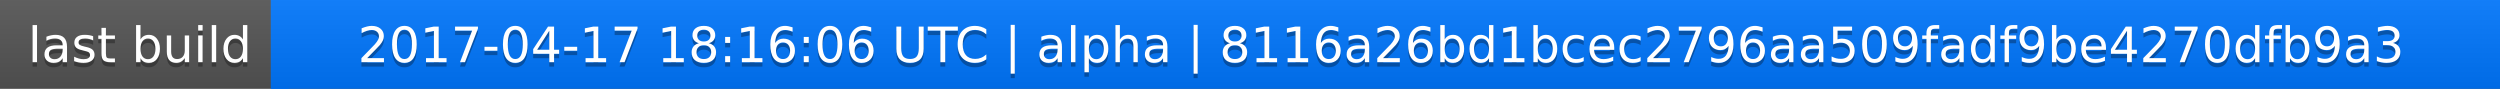
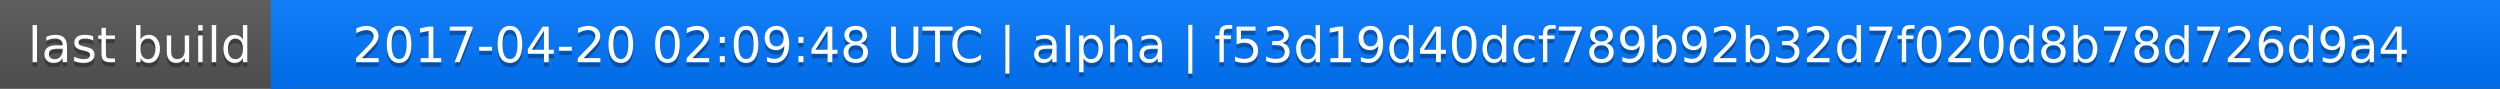
<svg xmlns="http://www.w3.org/2000/svg" width="563" height="20">
  <linearGradient id="a" x2="0" y2="100%">
    <stop offset="0" stop-color="#bbb" stop-opacity=".1" />
    <stop offset="1" stop-opacity=".1" />
  </linearGradient>
  <rect rx="0" width="563" height="20" fill="#555" />
  <rect rx="0" x="61" width="502" height="20" fill="#07f" />
  <path fill="#07f" d="M61 0h4v20h-4z" />
  <rect rx="0" width="563" height="20" fill="url(#a)" />
  <g fill="#fff" text-anchor="middle" font-family="DejaVu Sans,Verdana,Geneva,sans-serif" font-size="11">
    <text x="31.5" y="15" fill="#010101" fill-opacity=".3">last build</text>
    <text x="31.5" y="14">last build</text>
-     <text x="311" y="15" fill="#010101" fill-opacity=".3">2017-04-17 18:16:06 UTC | alpha | 8116a26bd1bcec2796aa509fadf9be4270dfb9a3</text>
-     <text x="311" y="14">2017-04-17 18:16:06 UTC | alpha | 8116a26bd1bcec2796aa509fadf9be4270dfb9a3</text>
+     <text x="311" y="15" fill="#010101" fill-opacity=".3">2017-04-20 02:09:48 UTC | alpha | f53d19d40dcf789b92b32d7f020d8b78d726d9a4</text>
+     <text x="311" y="14">2017-04-20 02:09:48 UTC | alpha | f53d19d40dcf789b92b32d7f020d8b78d726d9a4</text>
  </g>
</svg>
